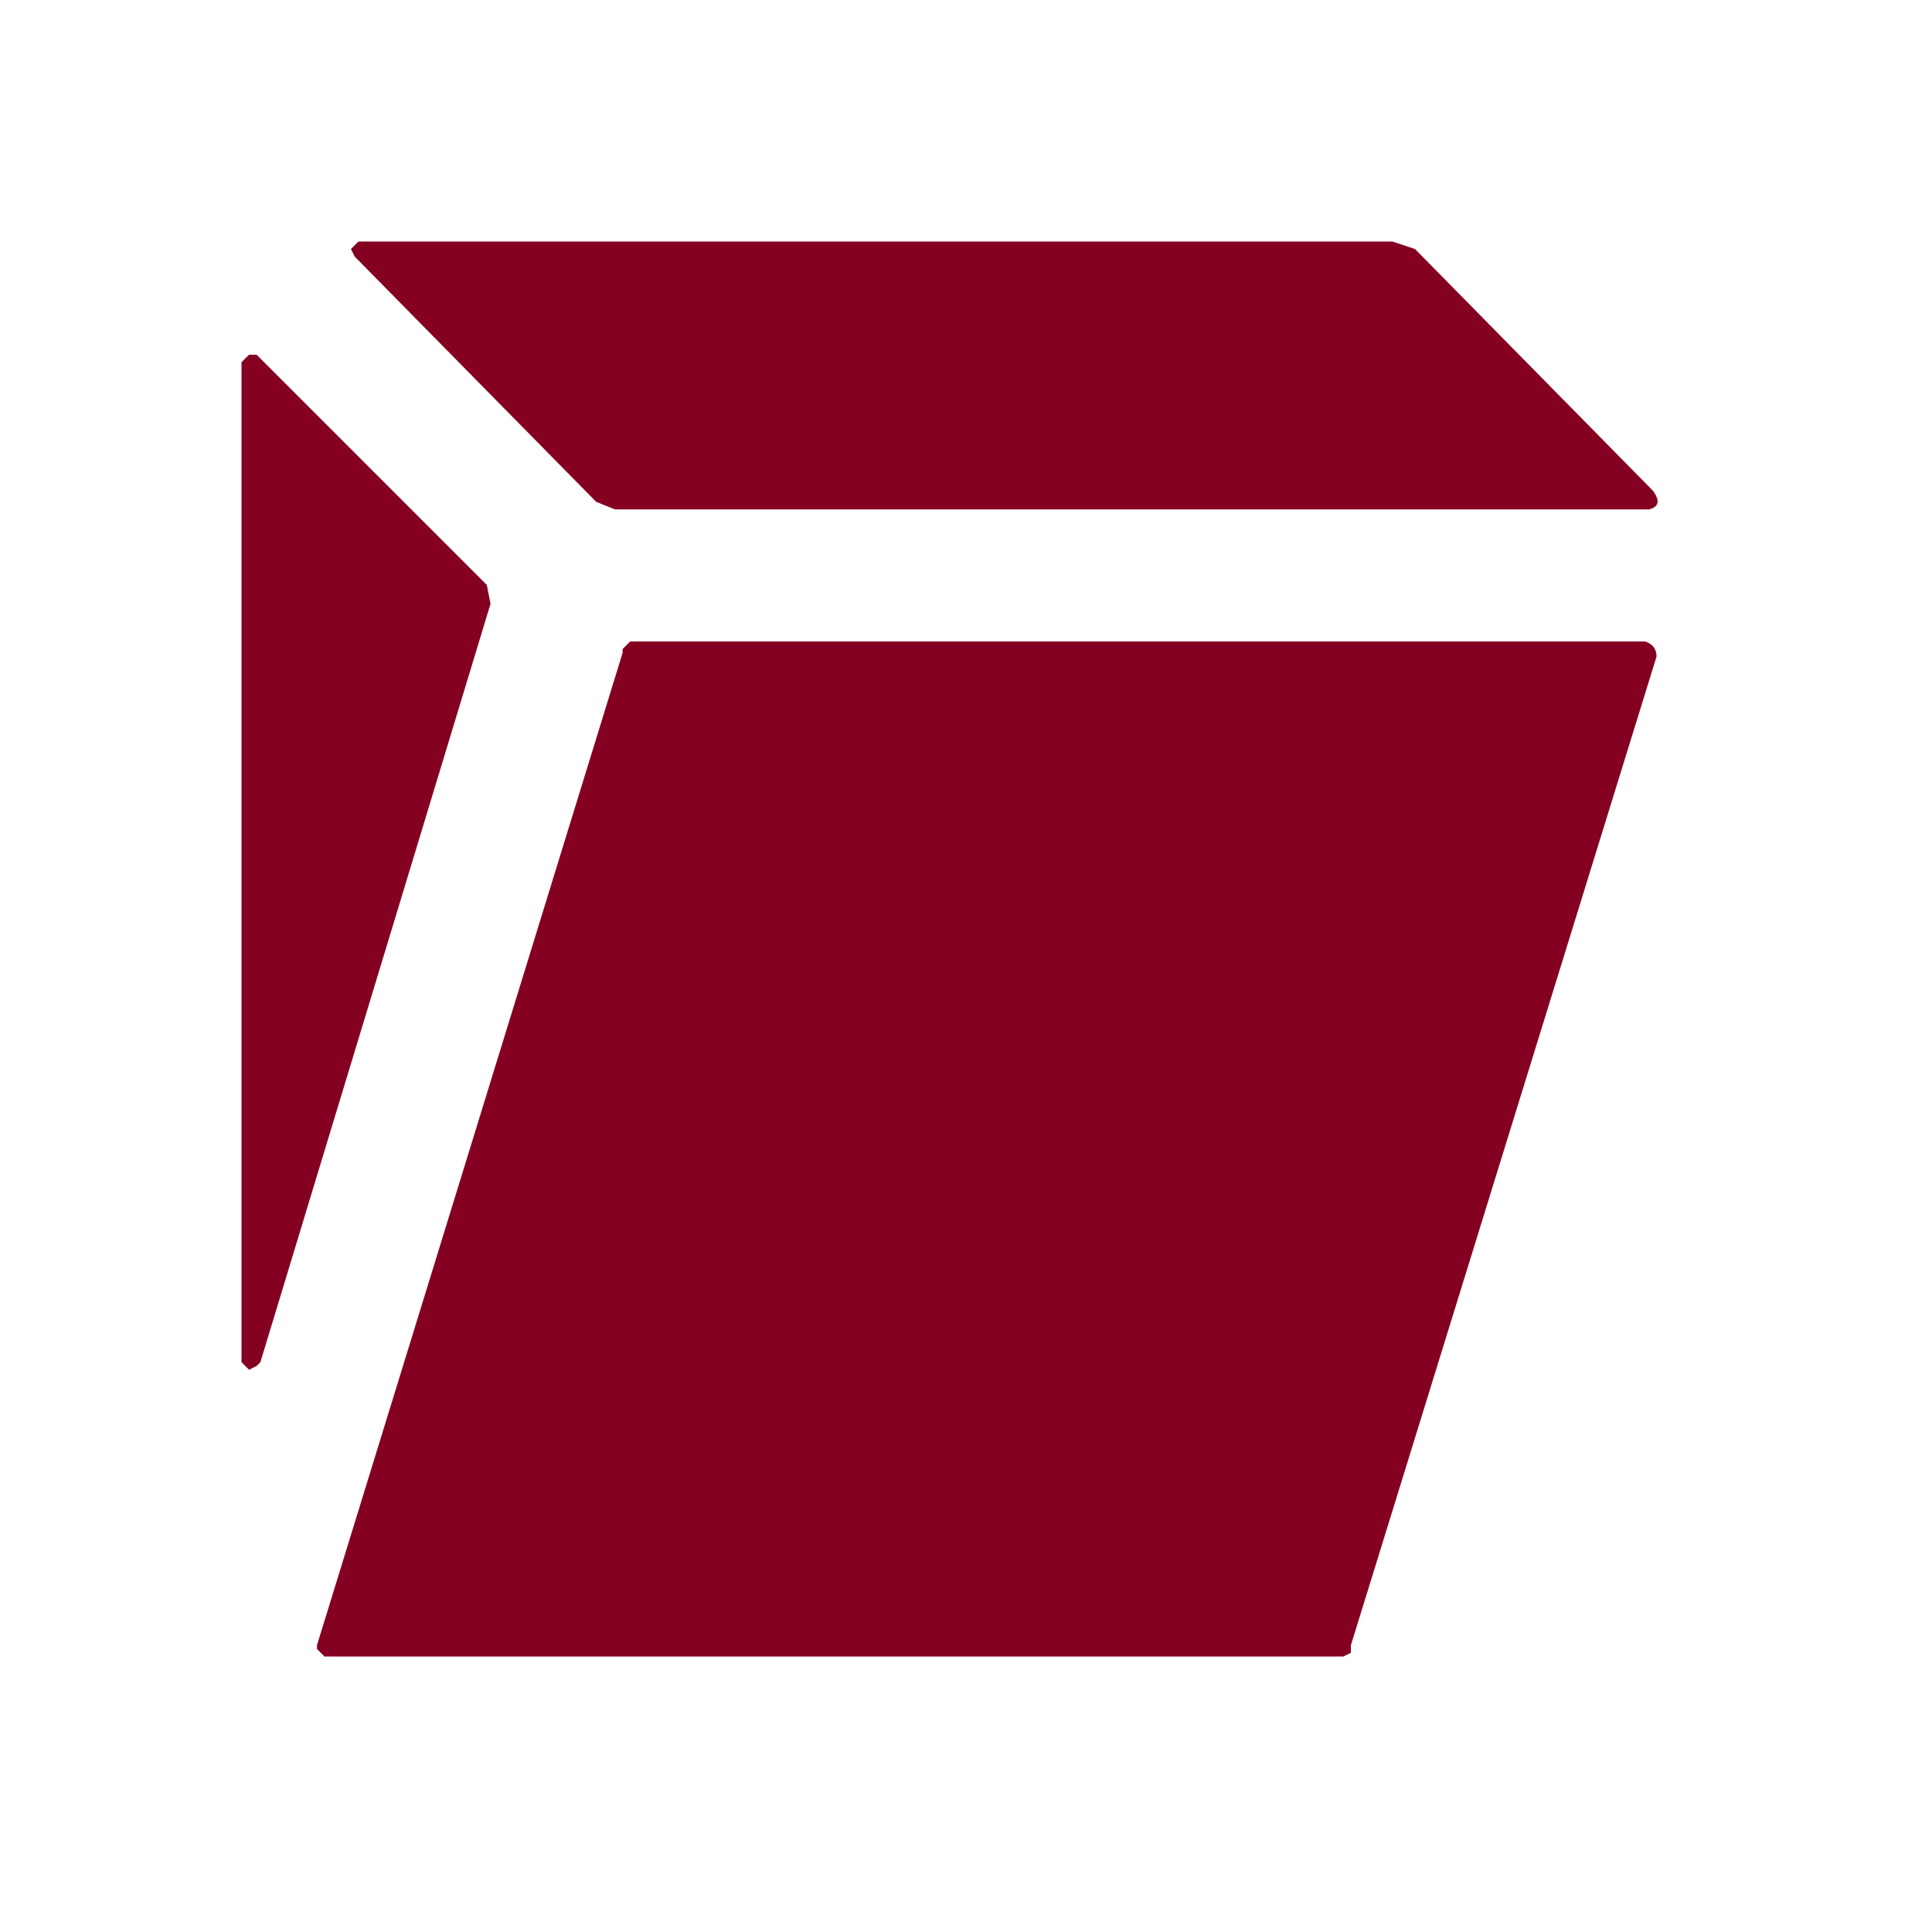
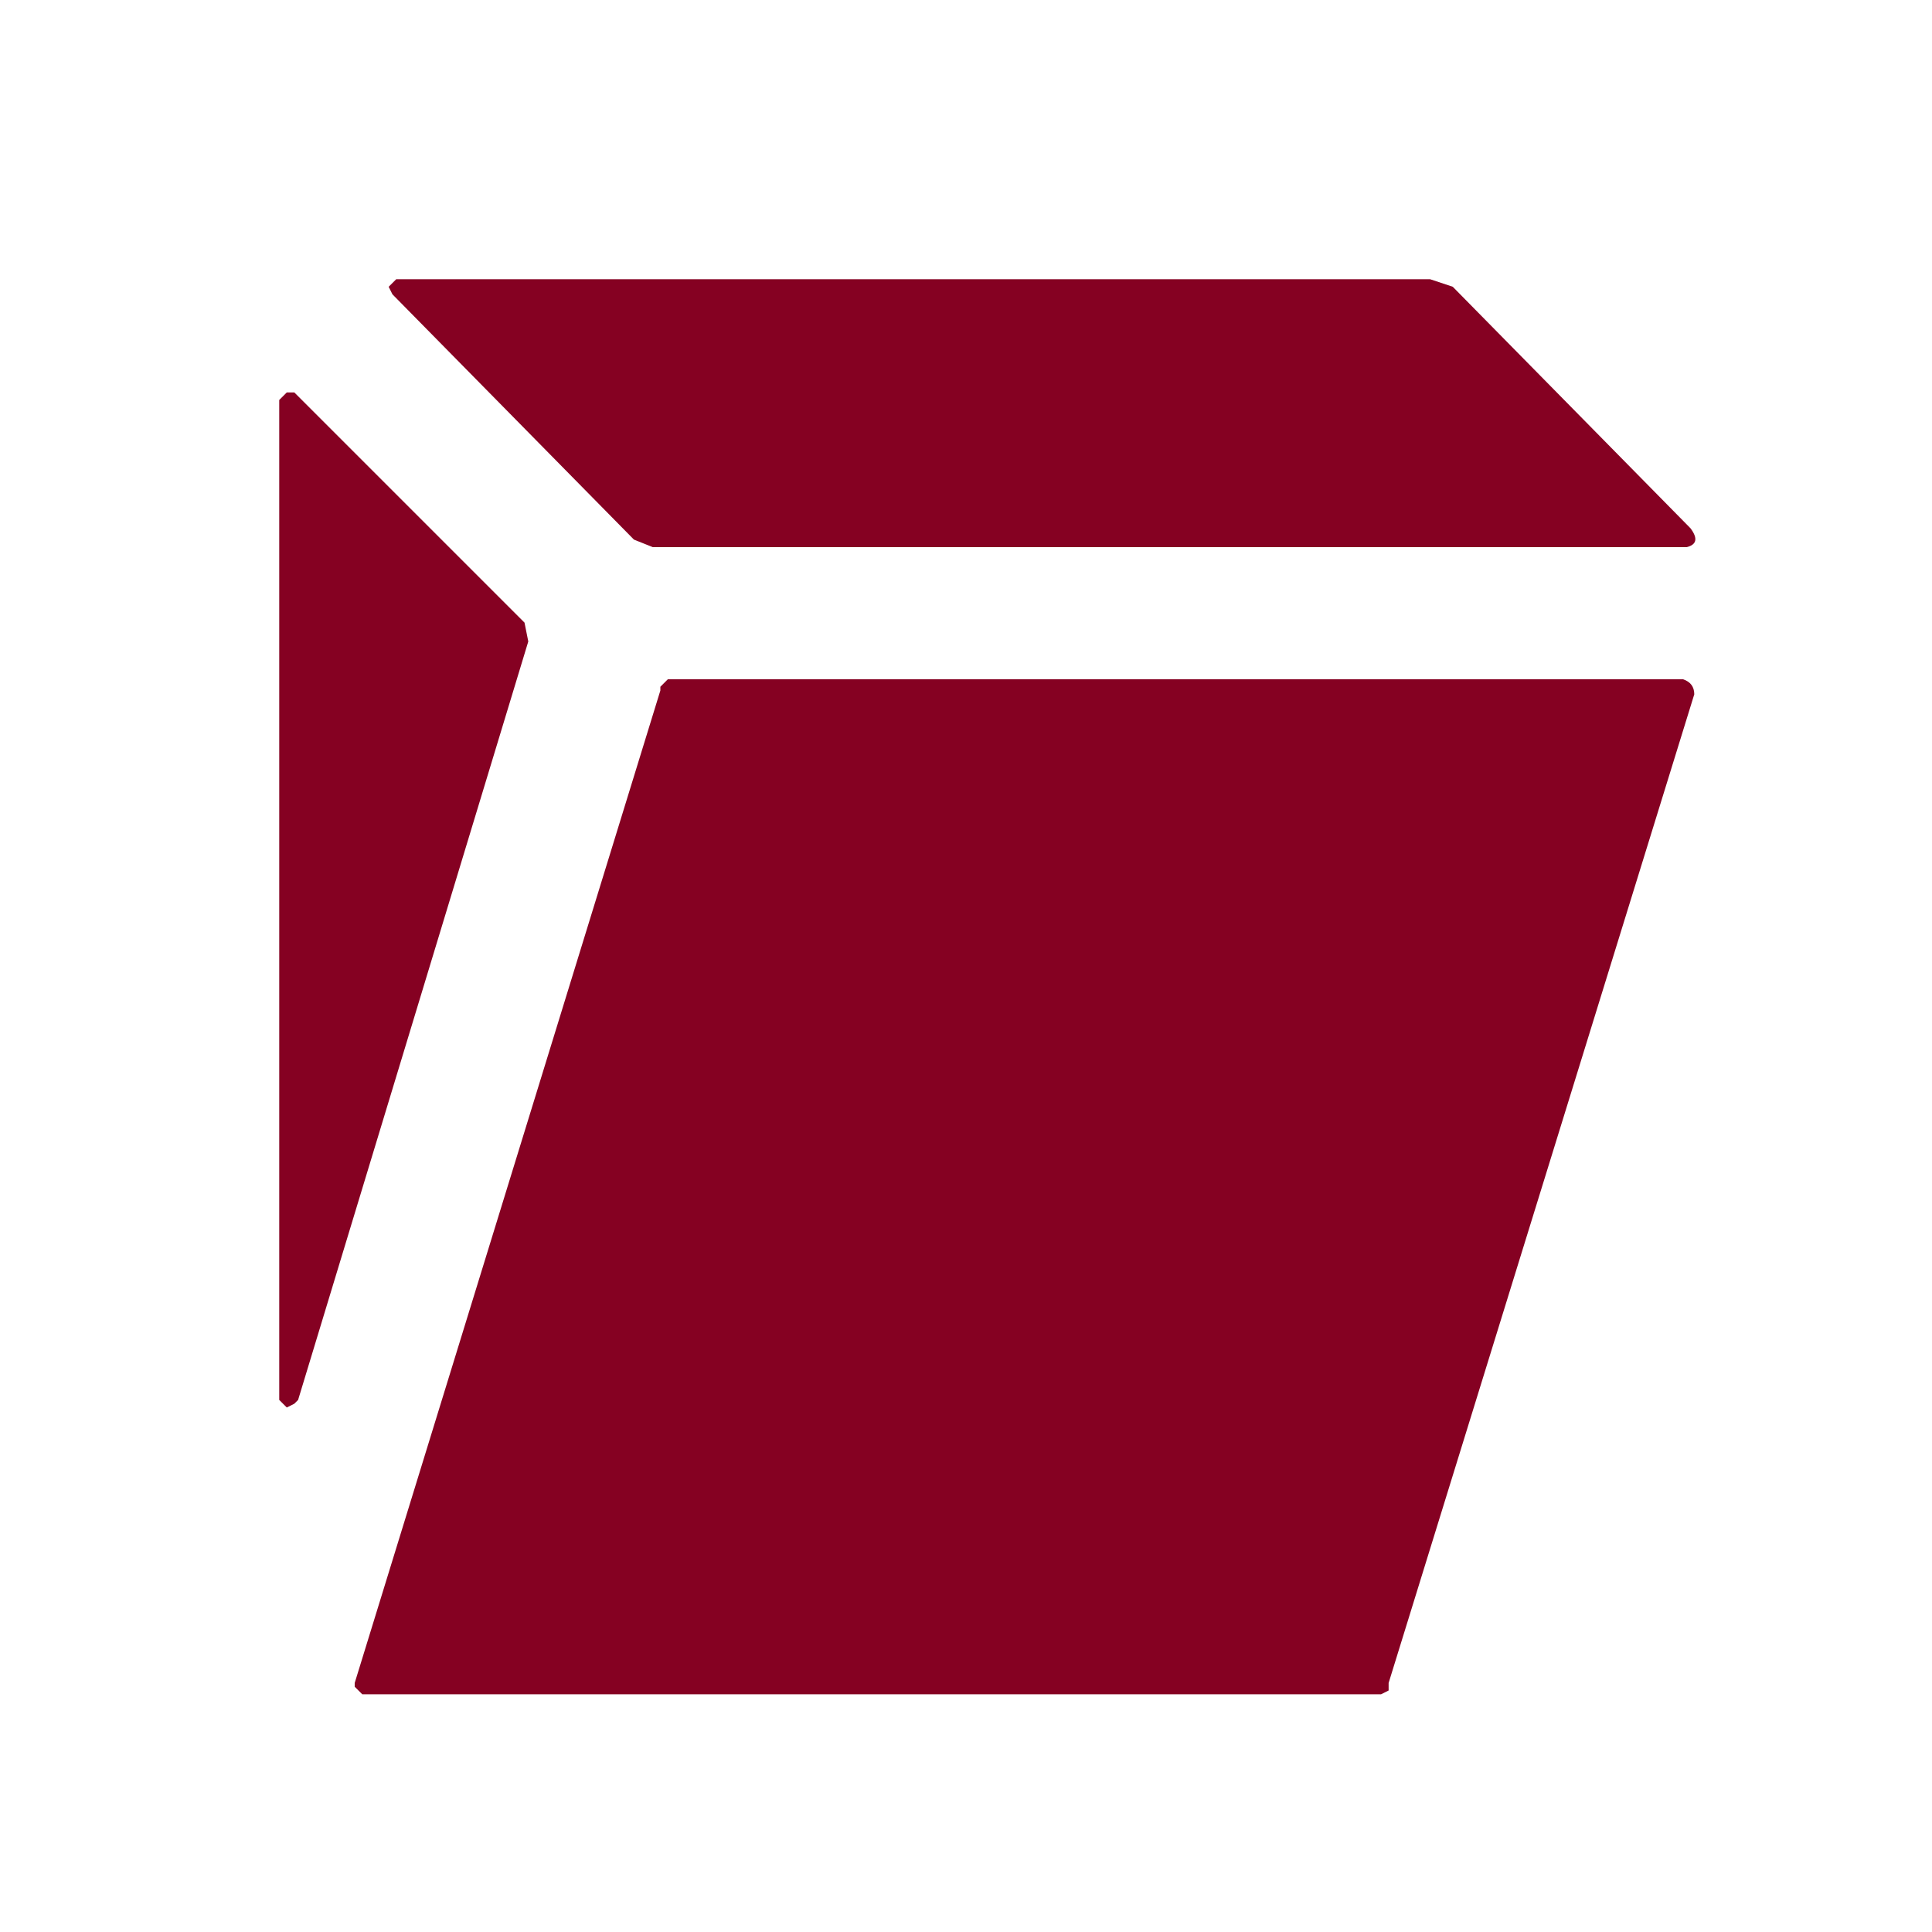
<svg xmlns="http://www.w3.org/2000/svg" aria-label="Tuta" role="img" viewBox="0 0 512 512">
  <path d="M0 0h512v512H0Z" fill="#fff" />
-   <path fill="#850122" d="M129 155 68 94h-2l-2 2v265l2 2 2-1 1-1 61-201zm309-25-63-64-6-2H95l-2 2 1 2 64 65 5 2h274q4-1 1-5m1 44-81 262v2l-2 1H86l-2-2v-1l81-263v-1l2-2h269q3 1 3 4" />
+   <path fill="#850122" d="M139 165 78 104h-2l-2 2v265l2 2 2-1 1-1 61-201zm309-25-63-64-6-2H105l-2 2 1 2 64 65 5 2h274q4-1 1-5m1 44-81 262v2l-2 1H96l-2-2v-1l81-263v-1l2-2h269q3 1 3 4" />
</svg>
